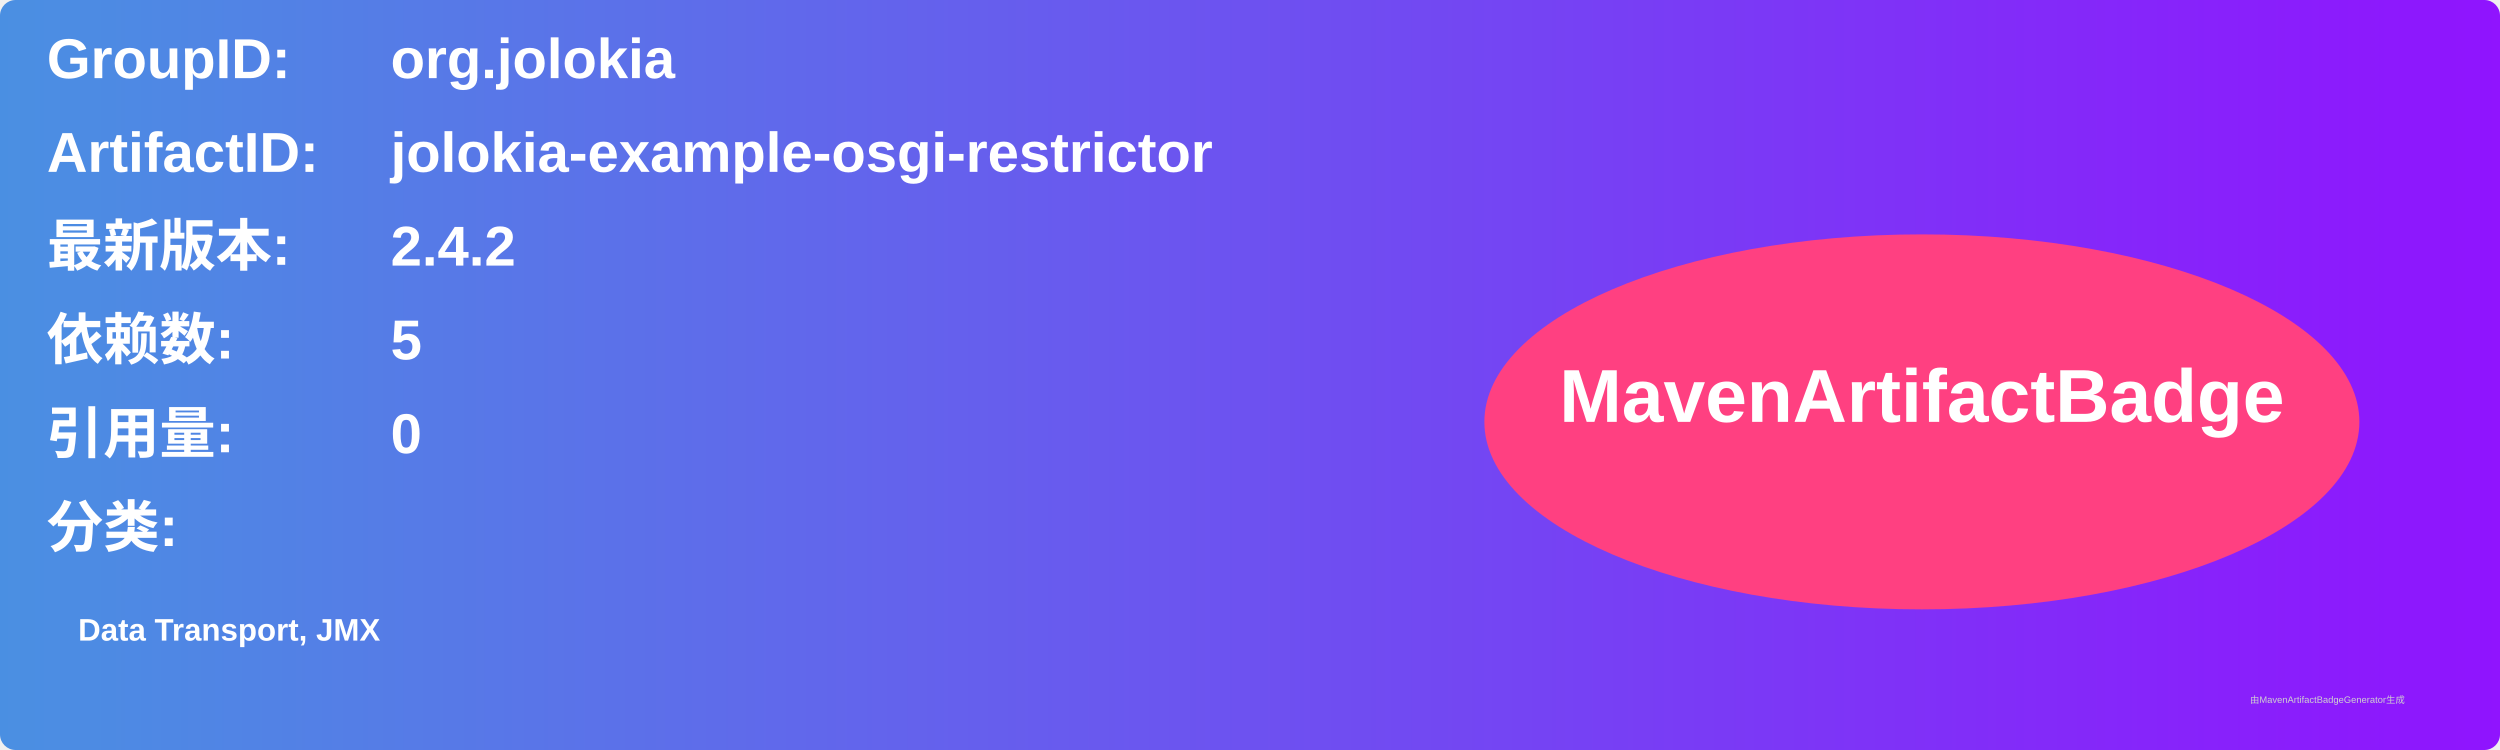
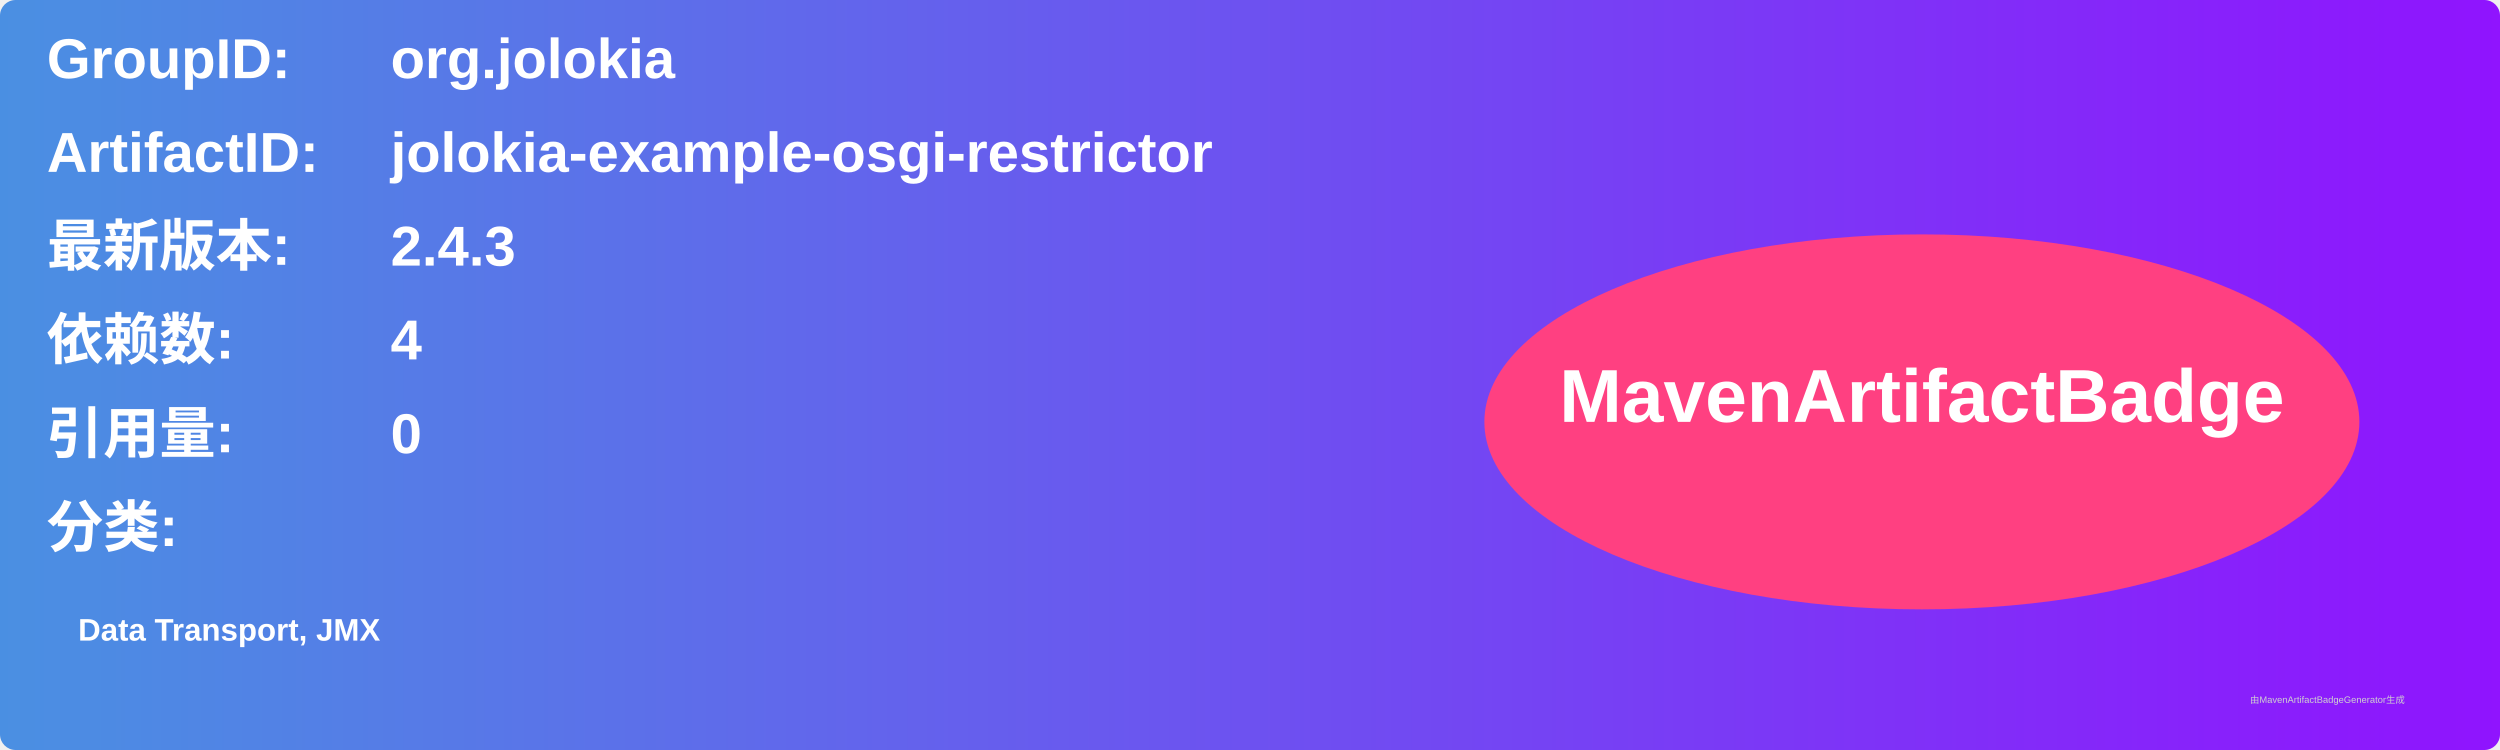
<svg xmlns="http://www.w3.org/2000/svg" width="800" height="240" viewBox="0 0 800 240">
  <linearGradient id="grad" x1="0%" y1="0%" x2="100%" y2="0%">
    <stop offset="0%" stop-color="#4a90e2" />
    <stop offset="100%" stop-color="#9013fe" />
  </linearGradient>
  <rect width="100%" height="100%" rx="5" ry="5" fill="url(#grad)" />
  <g transform="translate(15, 15)">
    <text x="0" y="10" font-family="Arial" font-size="18" fill="white" font-weight="bold" width="260">GroupID:</text>
    <text x="110" y="10" font-family="Arial" font-size="18" fill="white" font-weight="bold" width="460">org.jolokia</text>
    <text x="0" y="40" font-family="Arial" font-size="18" fill="white" font-weight="bold" width="260">ArtifactID:</text>
    <text x="110" y="40" font-family="Arial" font-size="18" fill="white" font-weight="bold" width="460">jolokia-example-osgi-restrictor</text>
    <text x="0" y="70" font-family="Arial" font-size="18" fill="white" font-weight="bold">最新版本:</text>
    <text x="110" y="70" font-family="Arial" font-size="18" fill="white" font-weight="bold">
-       <tspan font-weight="bold">2.4.2</tspan>
+       <tspan font-weight="bold">2.4.3</tspan>
    </text>
    <text x="0" y="100" font-family="Arial" font-size="18" fill="white" font-weight="bold">依赖数: </text>
    <text x="110" y="100" font-family="Arial" font-size="18" fill="white">
-       <tspan font-weight="bold">5</tspan>
+       <tspan font-weight="bold">4</tspan>
    </text>
    <text x="0" y="130" font-family="Arial" font-size="18" fill="white" font-weight="bold">引用量: </text>
    <text x="110" y="130" font-family="Arial" font-size="18" fill="white">
      <tspan font-weight="bold">0</tspan>
    </text>
    <text x="0" y="160" font-family="Arial" font-size="18" fill="white" font-weight="bold">分类:</text>
    <text x="10" y="190" font-family="Arial" font-size="10" fill="white">
      <tspan font-weight="bold">Data Transport, JMX</tspan>
    </text>
    <ellipse cx="600" cy="120" rx="140" ry="60" fill="#ff4081" />
    <text x="600" y="120" text-anchor="middle" font-family="Arial" font-size="24" fill="white" font-weight="bold">MavenArtifactBadge</text>
  </g>
  <text x="720" y="225" font-family="Arial" font-size="3" fill="#d0d0d0">由MavenArtifactBadgeGenerator生成</text>
</svg>
